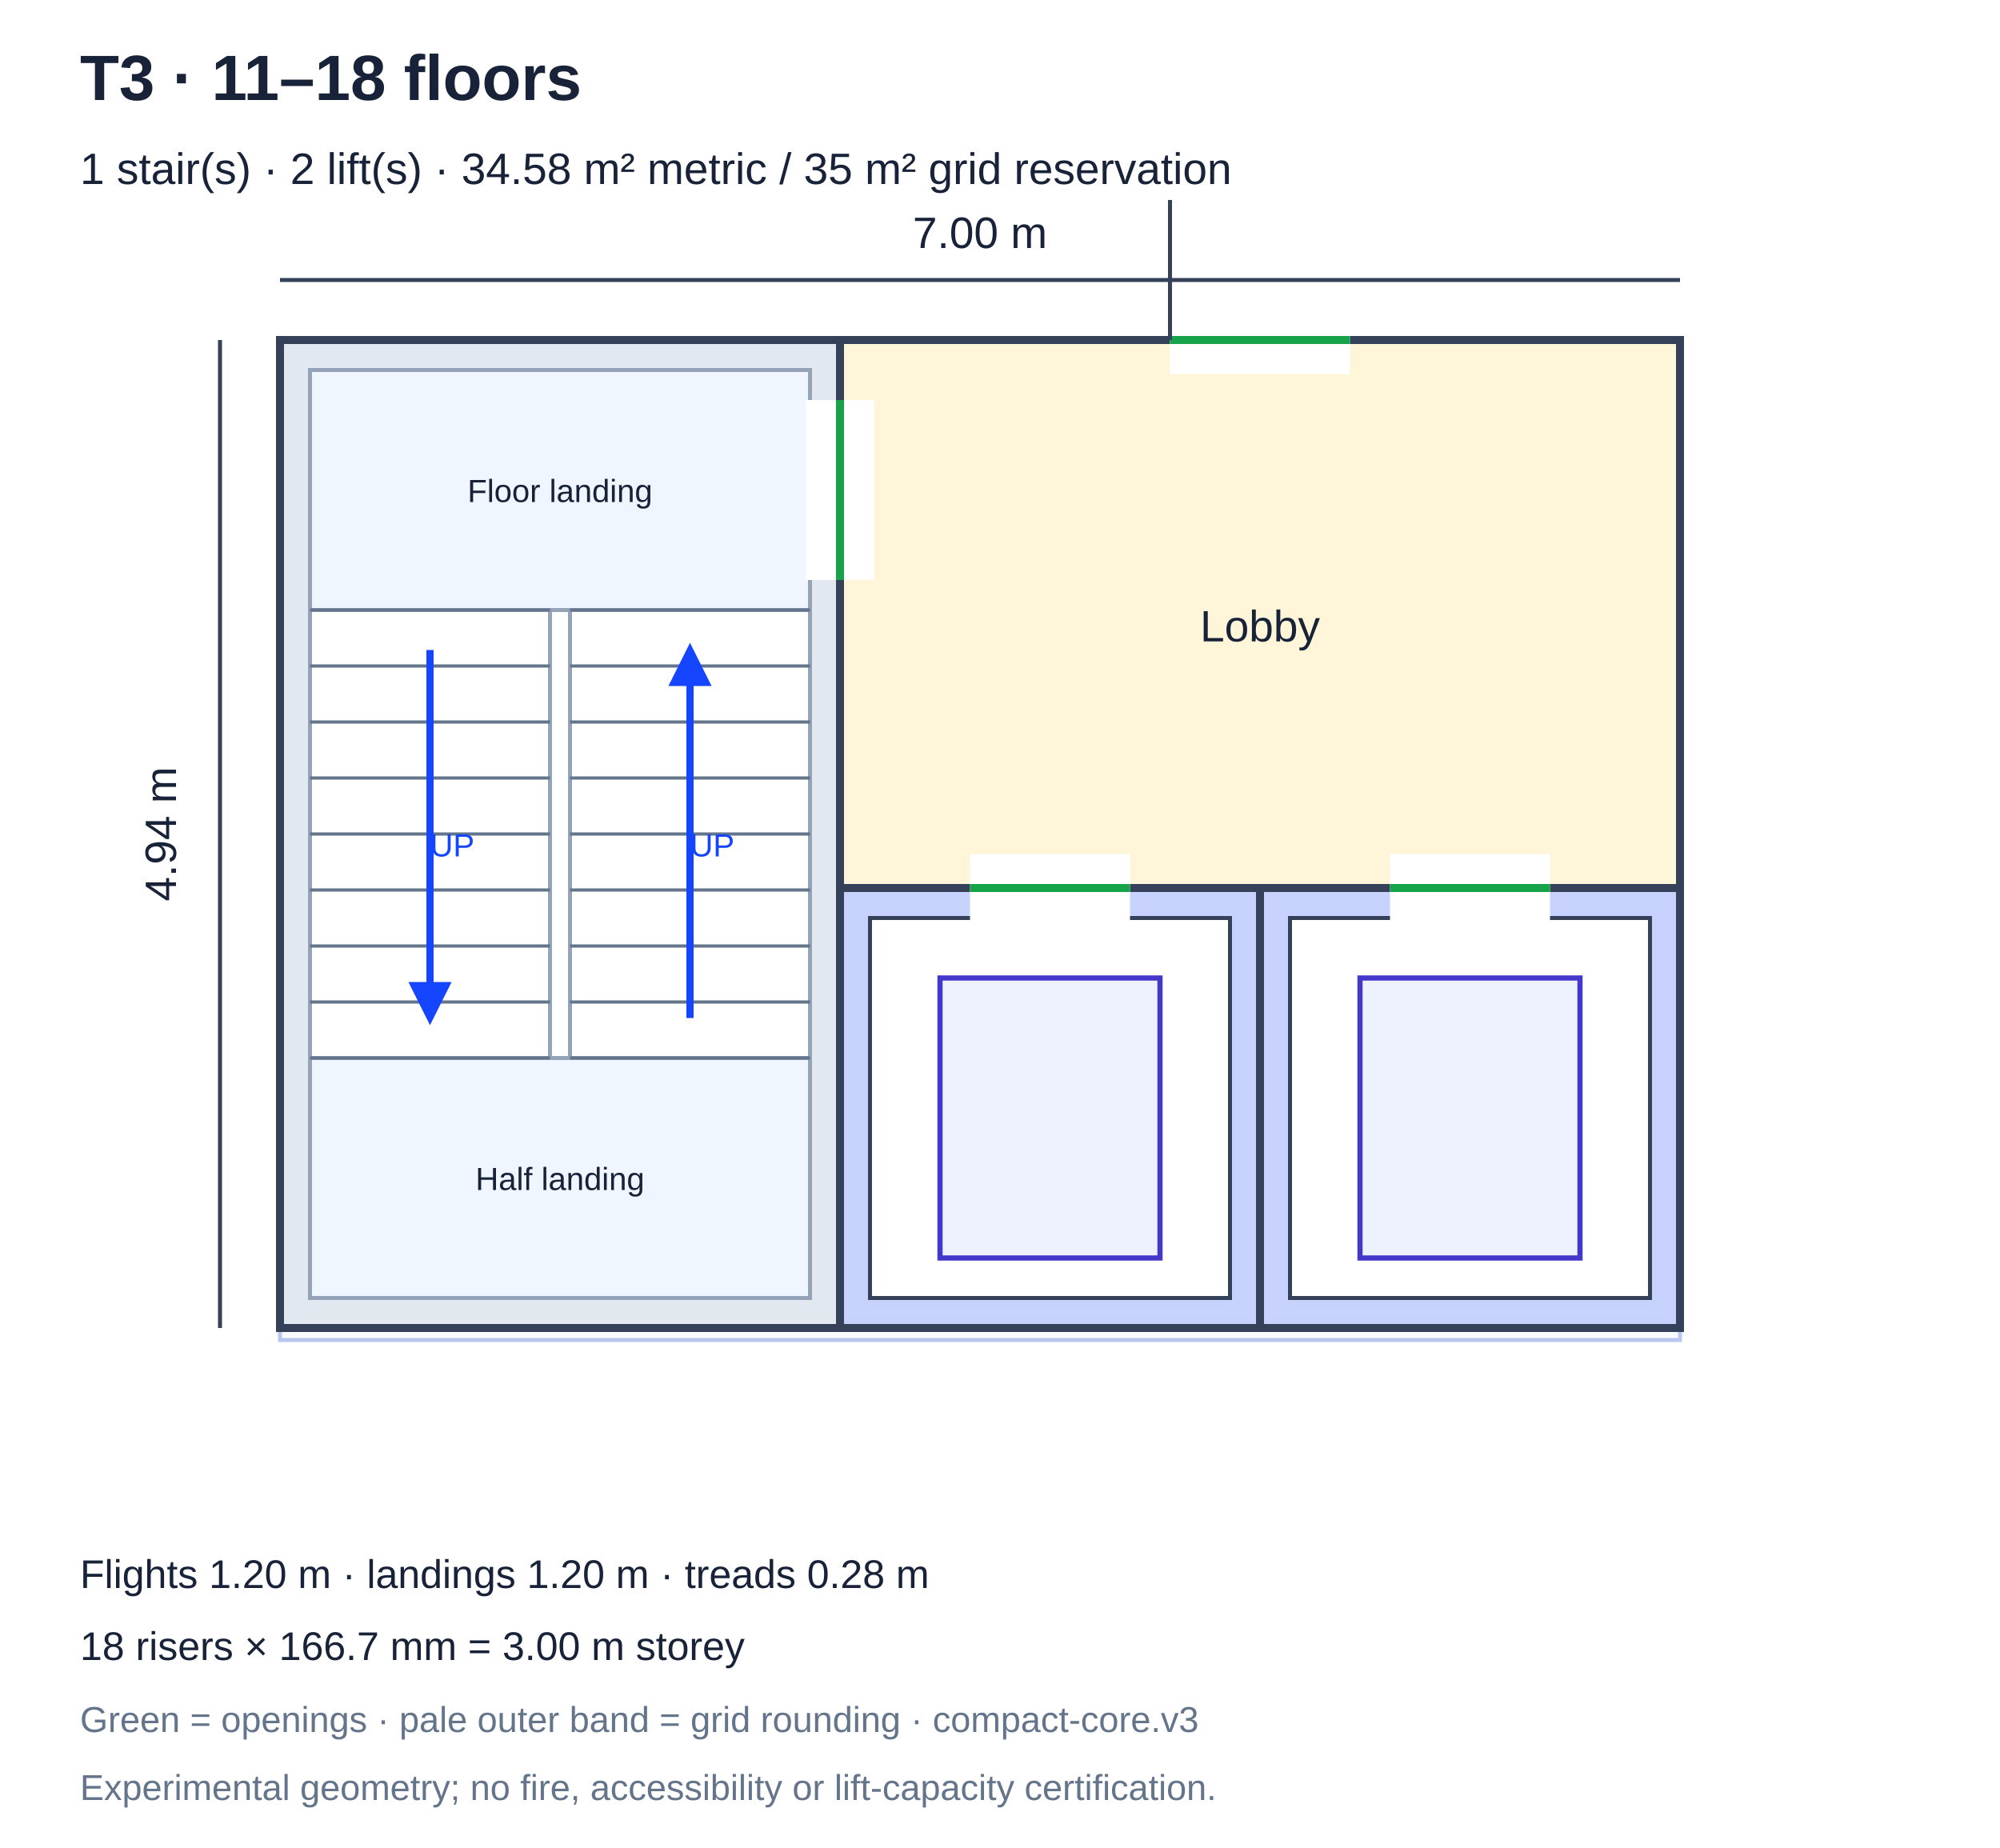
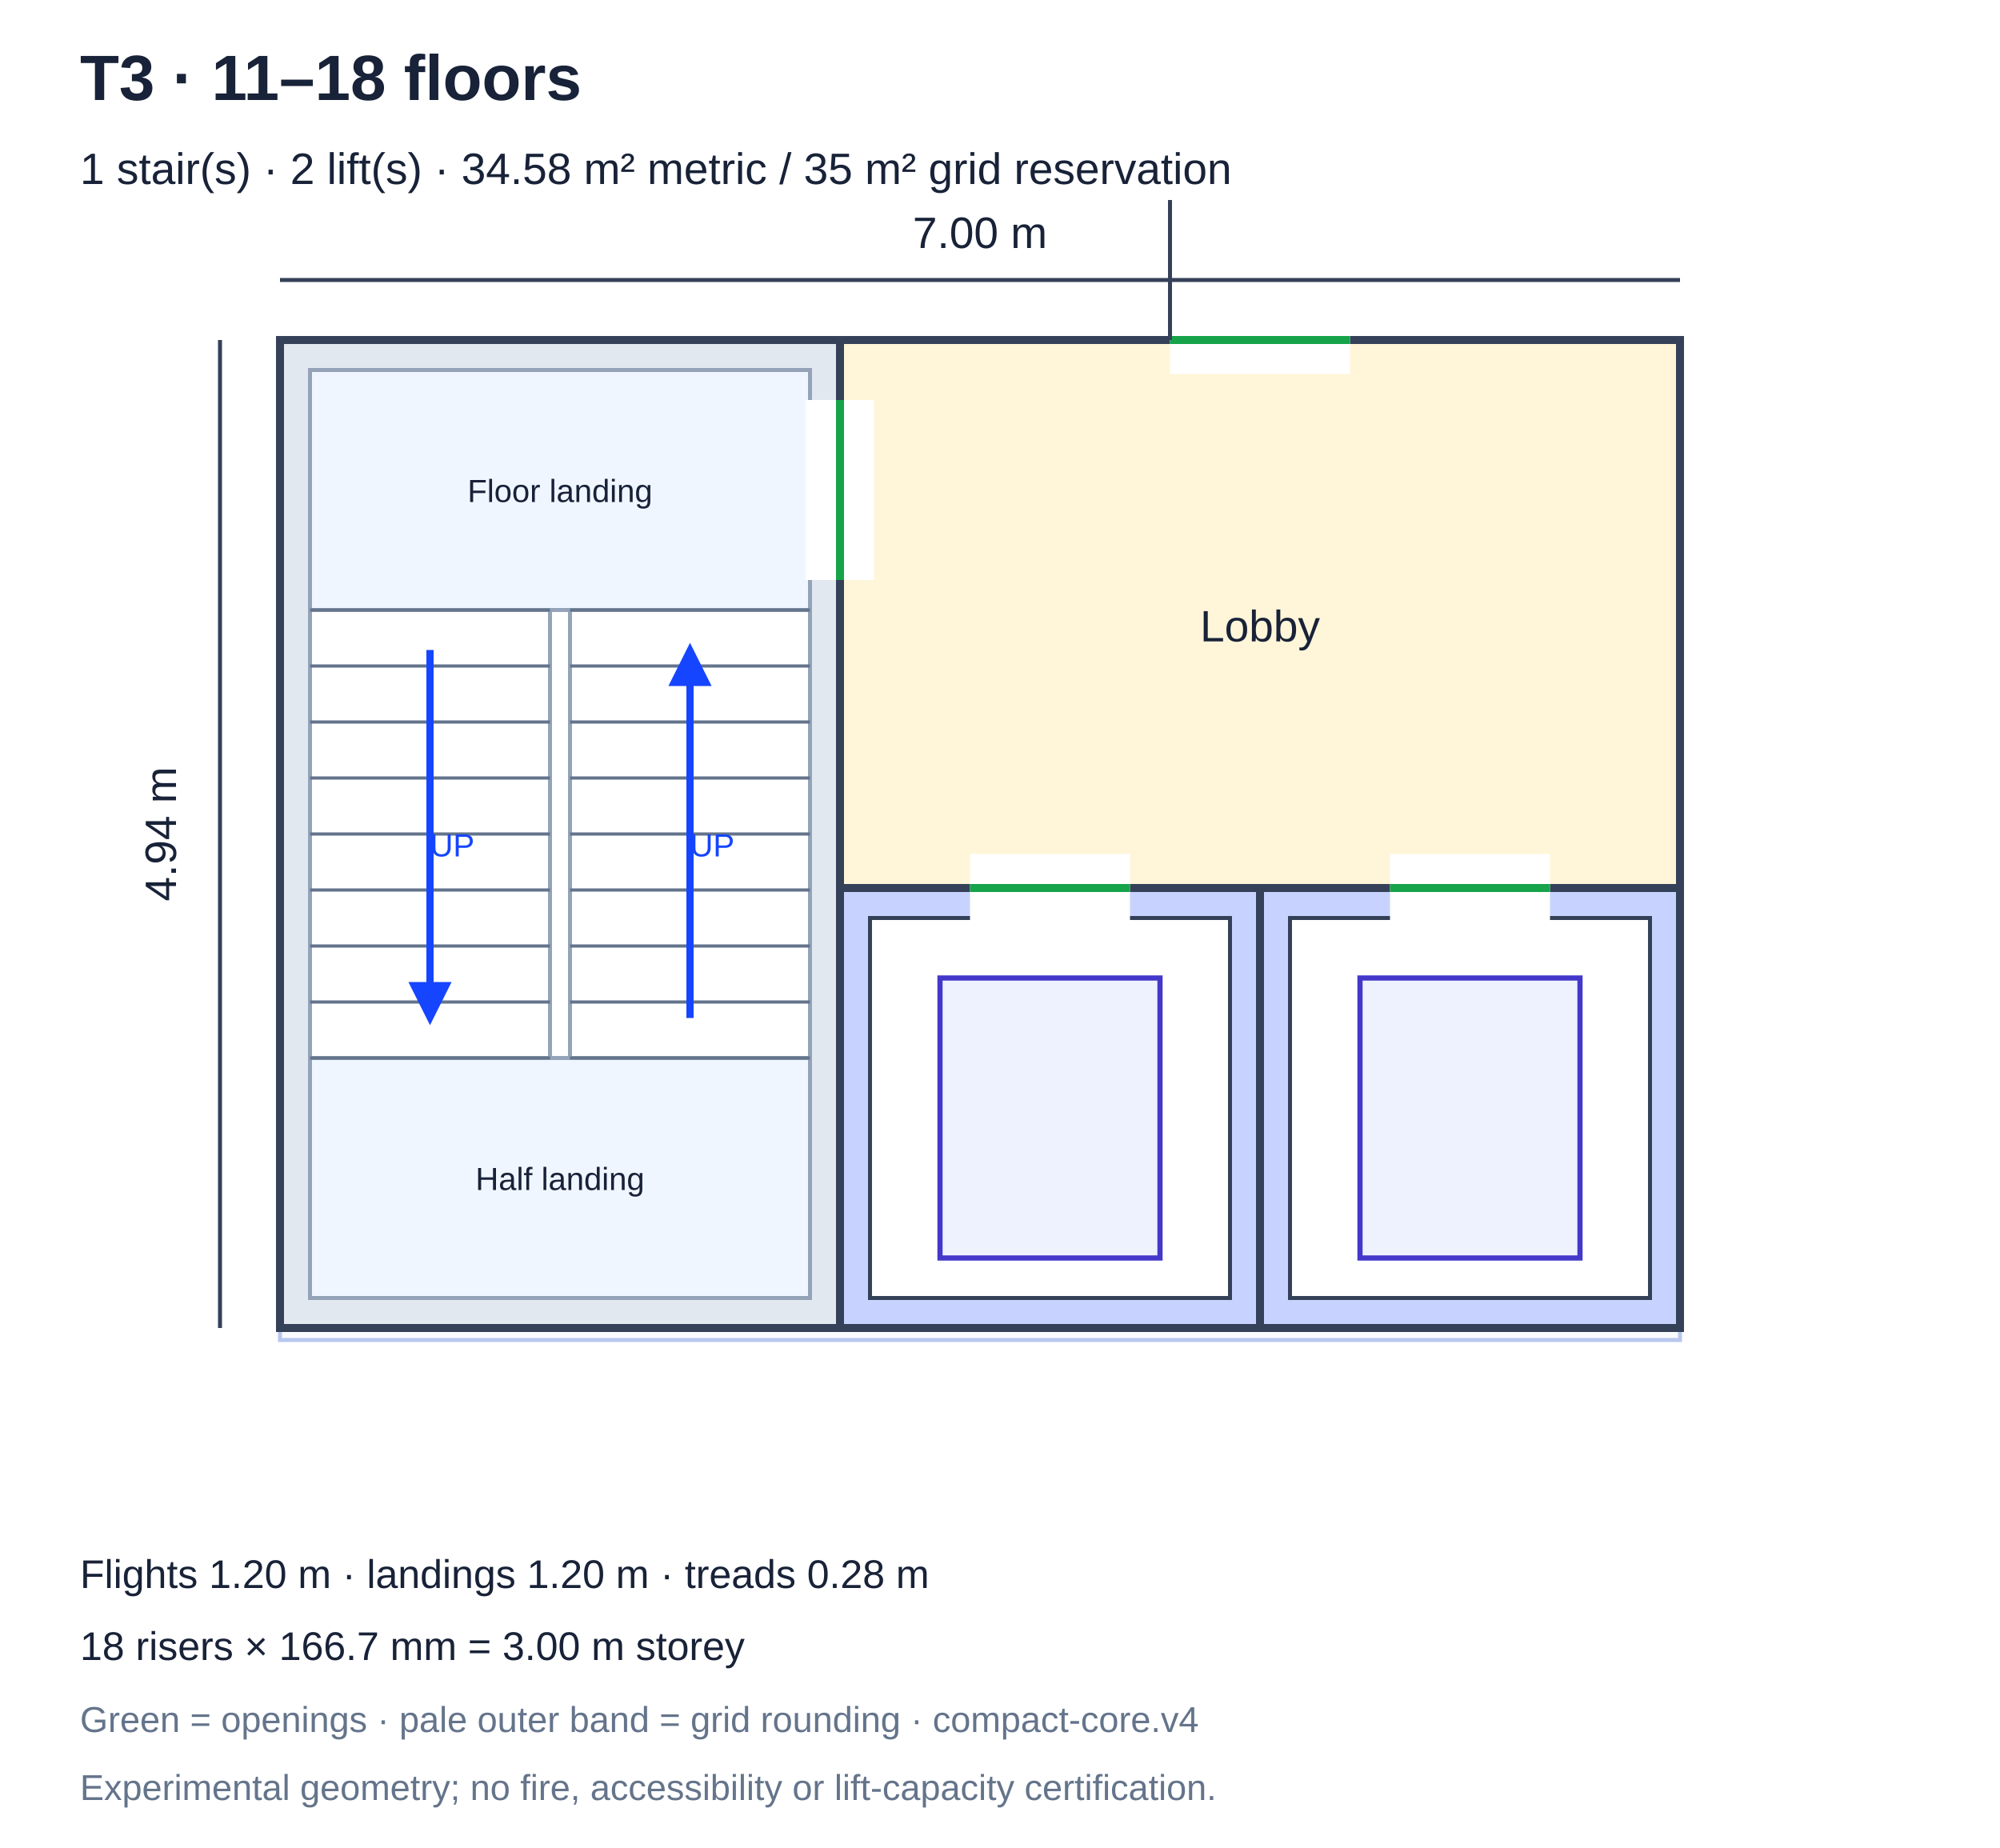
<svg xmlns="http://www.w3.org/2000/svg" viewBox="0 0 500 462" role="img" aria-label="T3 core plan">
  <defs>
    <marker id="arrow" markerWidth="6" markerHeight="6" refX="5" refY="3" orient="auto">
      <path d="M0,0 L6,3 L0,6" fill="#1645ff" />
    </marker>
  </defs>
  <rect width="500" height="462" fill="white" />
  <g font-family="Arial,sans-serif" fill="#182238">
    <text x="20" y="25" font-size="16" font-weight="bold">T3 · 11–18 floors</text>
    <text x="20" y="46" font-size="11">1 stair(s) · 2 lift(s) · 34.58 m² metric / 35 m² grid reservation</text>
    <rect x="70" y="85" width="350" height="250" fill="#fafbff" stroke="#b8c7ef" stroke-width="1" />
    <rect x="70" y="85" width="140" height="247" fill="#e2e8f0" stroke="#344158" stroke-width="2" />
    <rect x="77.5" y="92.5" width="125" height="232" fill="white" stroke="#344158" stroke-width="1" />
    <rect x="210" y="85" width="210" height="137" fill="#fff5d8" stroke="#344158" stroke-width="2" />
    <text x="315" y="160.35" text-anchor="middle" font-size="11">Lobby</text>
    <rect x="210" y="222" width="105" height="110" fill="#c7d2fe" stroke="#344158" stroke-width="2" />
    <rect x="217.5" y="229.5" width="90" height="95" fill="white" stroke="#344158" stroke-width="1" />
    <rect x="315" y="222" width="105" height="110" fill="#c7d2fe" stroke="#344158" stroke-width="2" />
    <rect x="322.5" y="229.5" width="90" height="95" fill="white" stroke="#344158" stroke-width="1" />
    <rect x="77.5" y="92.5" width="125" height="60" fill="#f0f6ff" stroke="#94a3b8" stroke-width="1" />
    <text x="140" y="125.5" text-anchor="middle" font-size="8">Floor landing</text>
    <rect x="77.5" y="264.5" width="125" height="60" fill="#f0f6ff" stroke="#94a3b8" stroke-width="1" />
    <text x="140" y="297.5" text-anchor="middle" font-size="8">Half landing</text>
    <rect x="77.5" y="152.5" width="60" height="112" fill="white" stroke="#94a3b8" stroke-width="1" />
    <line x1="77.5" y1="152.5" x2="137.5" y2="152.5" stroke="#64748b" stroke-width="0.8" />
    <line x1="77.5" y1="166.5" x2="137.5" y2="166.5" stroke="#64748b" stroke-width="0.8" />
    <line x1="77.5" y1="180.5" x2="137.5" y2="180.5" stroke="#64748b" stroke-width="0.8" />
    <line x1="77.5" y1="194.5" x2="137.5" y2="194.5" stroke="#64748b" stroke-width="0.8" />
    <line x1="77.5" y1="208.5" x2="137.5" y2="208.5" stroke="#64748b" stroke-width="0.8" />
    <line x1="77.5" y1="222.5" x2="137.5" y2="222.5" stroke="#64748b" stroke-width="0.8" />
    <line x1="77.5" y1="236.5" x2="137.5" y2="236.5" stroke="#64748b" stroke-width="0.8" />
    <line x1="77.5" y1="250.5" x2="137.5" y2="250.5" stroke="#64748b" stroke-width="0.8" />
    <line x1="77.5" y1="264.5" x2="137.5" y2="264.5" stroke="#64748b" stroke-width="0.8" />
    <line x1="107.5" y1="162.5" x2="107.5" y2="254.5" stroke="#1645ff" stroke-width="1.8" marker-end="url(#arrow)" />
    <text x="107.5" y="214.1" font-size="8" fill="#1645ff">UP</text>
    <rect x="142.5" y="152.5" width="60" height="112" fill="white" stroke="#94a3b8" stroke-width="1" />
    <line x1="142.5" y1="152.5" x2="202.5" y2="152.5" stroke="#64748b" stroke-width="0.8" />
    <line x1="142.5" y1="166.5" x2="202.5" y2="166.5" stroke="#64748b" stroke-width="0.8" />
    <line x1="142.5" y1="180.5" x2="202.5" y2="180.5" stroke="#64748b" stroke-width="0.8" />
    <line x1="142.5" y1="194.5" x2="202.5" y2="194.5" stroke="#64748b" stroke-width="0.8" />
    <line x1="142.5" y1="208.5" x2="202.5" y2="208.5" stroke="#64748b" stroke-width="0.8" />
    <line x1="142.5" y1="222.5" x2="202.5" y2="222.5" stroke="#64748b" stroke-width="0.8" />
    <line x1="142.5" y1="236.5" x2="202.5" y2="236.5" stroke="#64748b" stroke-width="0.8" />
    <line x1="142.5" y1="250.5" x2="202.5" y2="250.5" stroke="#64748b" stroke-width="0.8" />
    <line x1="142.5" y1="264.5" x2="202.5" y2="264.5" stroke="#64748b" stroke-width="0.8" />
    <line x1="172.5" y1="254.5" x2="172.5" y2="162.5" stroke="#1645ff" stroke-width="1.8" marker-end="url(#arrow)" />
    <text x="172.5" y="214.1" font-size="8" fill="#1645ff">UP</text>
    <rect x="235" y="244.5" width="55" height="70" fill="#eef2ff" stroke="#4338ca" stroke-width="1.3" />
    <rect x="340" y="244.5" width="55" height="70" fill="#eef2ff" stroke="#4338ca" stroke-width="1.3" />
    <line x1="210" y1="100" x2="210" y2="145" stroke="white" stroke-width="17.0" />
    <line x1="210" y1="100" x2="210" y2="145" stroke="#16a34a" stroke-width="2" />
    <line x1="292.5" y1="85" x2="337.5" y2="85" stroke="white" stroke-width="17.0" />
    <line x1="292.5" y1="85" x2="337.5" y2="85" stroke="#16a34a" stroke-width="2" />
    <line x1="292.5" y1="85" x2="292.5" y2="50" stroke="#344158" stroke-width="1" />
    <line x1="242.5" y1="222" x2="282.5" y2="222" stroke="white" stroke-width="17.0" />
    <line x1="242.5" y1="222" x2="282.5" y2="222" stroke="#16a34a" stroke-width="2" />
    <line x1="347.5" y1="222" x2="387.5" y2="222" stroke="white" stroke-width="17.0" />
    <line x1="347.5" y1="222" x2="387.5" y2="222" stroke="#16a34a" stroke-width="2" />
    <line x1="70" y1="70" x2="420" y2="70" stroke="#344158" stroke-width="1" />
    <line x1="55" y1="85" x2="55" y2="332" stroke="#344158" stroke-width="1" />
    <text x="245" y="62" text-anchor="middle" font-size="11">7.00 m</text>
    <text transform="translate(44,208.5) rotate(-90)" text-anchor="middle" font-size="11">4.94 m</text>
    <text x="20" y="397" font-size="10">Flights 1.20 m · landings 1.20 m · treads 0.28 m</text>
    <text x="20" y="415" font-size="10">18 risers × 166.7 mm = 3.00 m storey</text>
-     <text x="20" y="433" font-size="9" fill="#64748b">Green = openings · pale outer band = grid rounding · compact-core.v3</text>
+     <text x="20" y="433" font-size="9" fill="#64748b">Green = openings · pale outer band = grid rounding · compact-core.v4</text>
    <text x="20" y="450" font-size="9" fill="#64748b">Experimental geometry; no fire, accessibility or lift-capacity certification.</text>
  </g>
</svg>
